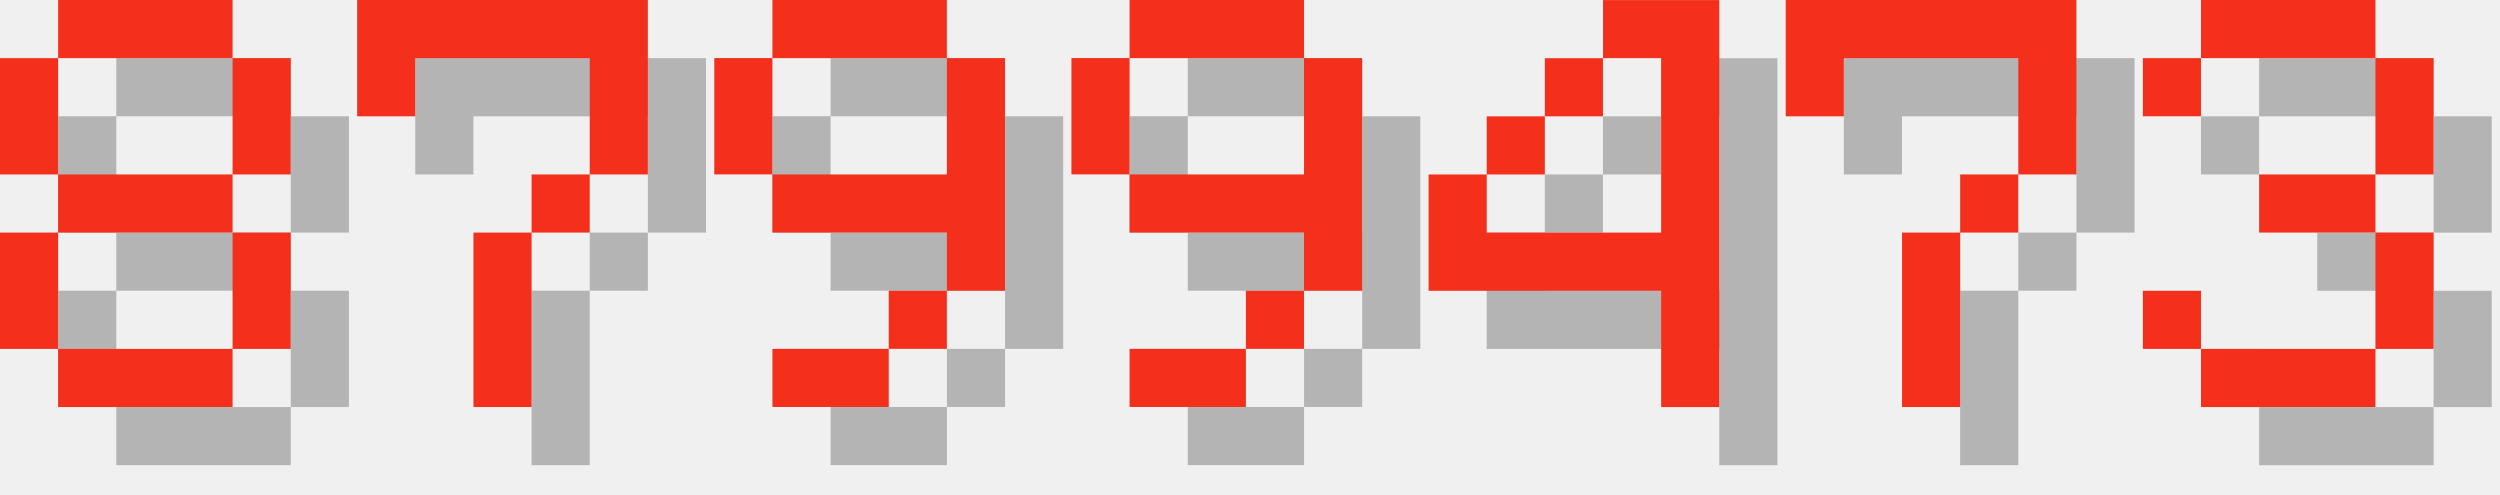
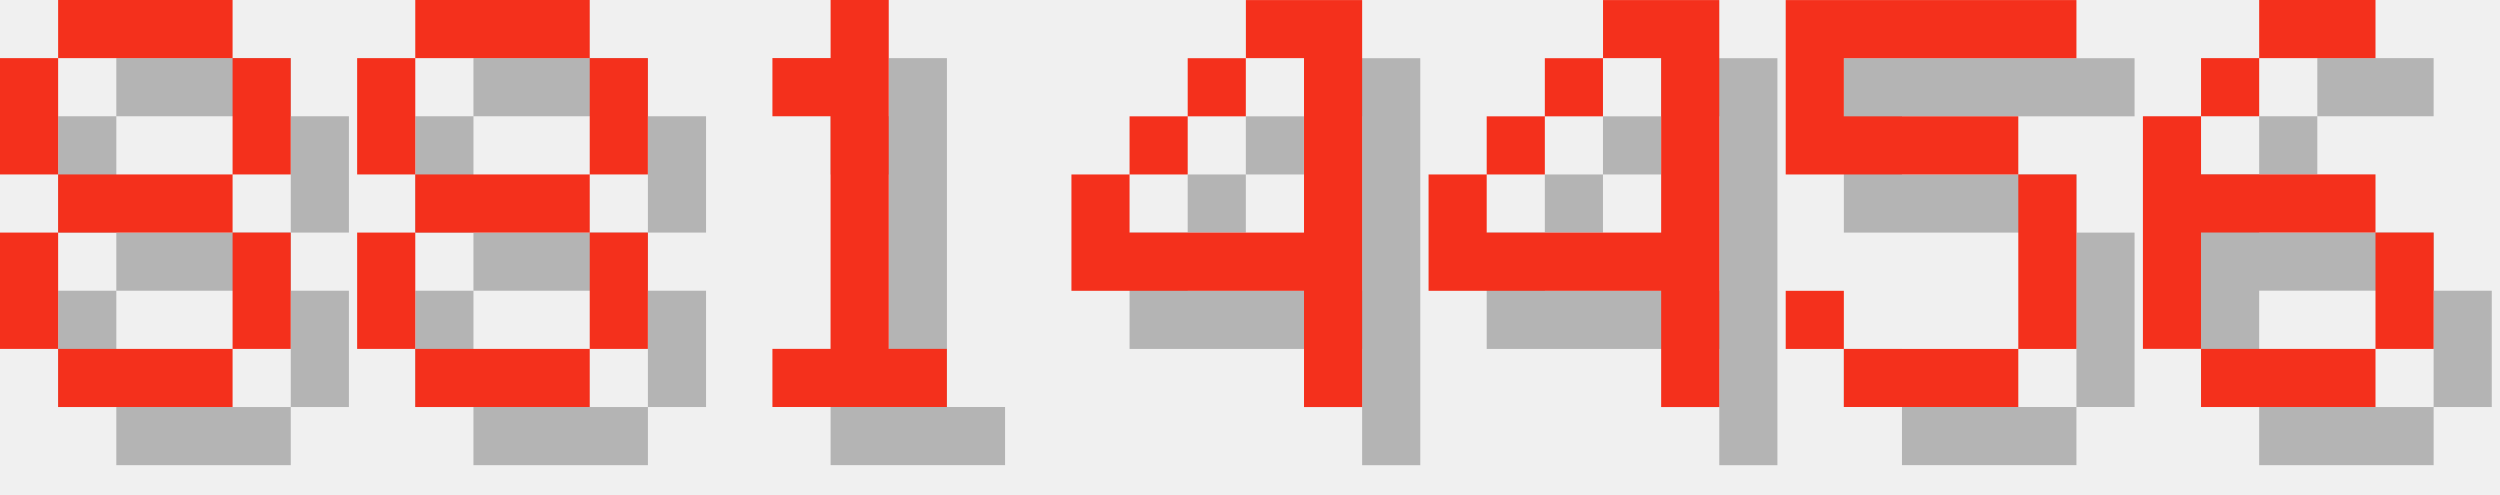
<svg xmlns="http://www.w3.org/2000/svg" version="1.1" width="182.0" height="36">
  <style>
        .text-foreground {
            fill: #F4301C;
        }
        .text-shadow {
            fill: #000000;
            fill-opacity: 0.25;
        }
    </style>
  <g class="digit" id="digit_8" transform="translate(0.0, 0), scale(4)">
    <path id="digit_8_shadow" class="text-shadow" d="m2.117 1.058v1.058h3.175v-1.058h-3.175zm3.175 1.058v2.117h1.058v-2.117h-1.058zm0 2.117h-3.175v1.058h3.175v-1.058zm0 1.058v2.117h1.058v-2.117h-1.058zm0 2.117h-3.175v1.058h3.175v-1.058zm-3.175 0v-2.117h-1.058v2.117h1.058zm0-3.175v-2.117h-1.058v2.117h1.058z" fill-opacity=".5" style="paint-order:stroke fill markers" />
    <path id="digit_8_fg" class="text-foreground" d="m1.058 0v1.058h3.175v-1.058h-3.175zm3.175 1.058v2.117h1.058v-2.117h-1.058zm0 2.117h-3.175v1.058h3.175v-1.058zm0 1.058v2.117h1.058v-2.117h-1.058zm0 2.117h-3.175v1.058h3.175v-1.058zm-3.175 0v-2.117h-1.058v2.117h1.058zm0-3.175v-2.117h-1.058v2.117h1.058z" fill="#fff" style="paint-order:stroke fill markers" />
  </g>
-   <g class="digit" id="digit_7" transform="translate(26.0, 0), scale(4)">
-     <path id="digit_7_shadow" class="text-shadow" d="m1.058 1.058 2e-6 2.117h1.058v-1.058h3.175v1.058l2e-7 1.058h-1.058v1.058h-1.058l4e-7 3.175 1.058 1e-7v-3.175h1.058v-1.058h1.058l5e-7 -1.058v-2.117z" fill-opacity=".5" style="paint-order:stroke fill markers" />
-     <path id="digit_7_fg" class="text-foreground" d="m0 0 2e-6 2.117h1.058v-1.058h3.175v1.058l2e-7 1.058h-1.058v1.058h-1.058l4e-7 3.175 1.058 1e-7v-3.175h1.058v-1.058h1.058l5e-7 -1.058v-2.117z" fill="#fff" style="paint-order:stroke fill markers" />
+   <g class="digit" id="digit_8" transform="translate(26.0, 0), scale(4)">
+     <path id="digit_8_shadow" class="text-shadow" d="m2.117 1.058v1.058h3.175v-1.058h-3.175zm3.175 1.058v2.117h1.058v-2.117h-1.058zm0 2.117h-3.175v1.058h3.175v-1.058zm0 1.058v2.117h1.058v-2.117h-1.058zm0 2.117h-3.175v1.058h3.175v-1.058zm-3.175 0v-2.117h-1.058v2.117h1.058zm0-3.175v-2.117h-1.058v2.117h1.058z" fill-opacity=".5" style="paint-order:stroke fill markers" />
+     <path id="digit_8_fg" class="text-foreground" d="m1.058 0v1.058h3.175v-1.058h-3.175zm3.175 1.058v2.117h1.058v-2.117h-1.058zm0 2.117h-3.175v1.058h3.175v-1.058zm0 1.058v2.117h1.058v-2.117h-1.058zm0 2.117h-3.175v1.058h3.175v-1.058zm-3.175 0v-2.117h-1.058v2.117h1.058zm0-3.175v-2.117h-1.058v2.117h1.058z" fill="#fff" style="paint-order:stroke fill markers" />
  </g>
-   <g class="digit" id="digit_9" transform="translate(52.0, 0), scale(4)">
-     <path id="digit_9_shadow" class="text-shadow" d="m2.117 1.058v1.058h3.175v-1.058h-3.175zm3.175 1.058v2.117h-3.175v1.058h3.175v1.058h1.058v-4.233h-1.058zm0 4.233h-1.058v1.058h1.058v-1.058zm-1.058 1.058h-2.117v1.058h2.117v-1.058zm-2.117-3.175v-2.117h-1.058v2.117h1.058z" fill-opacity=".5" style="paint-order:stroke fill markers" />
-     <path id="digit_9_fg" class="text-foreground" d="m1.058 0v1.058h3.175v-1.058h-3.175zm3.175 1.058v2.117h-3.175v1.058h3.175v1.058h1.058v-4.233h-1.058zm0 4.233h-1.058v1.058h1.058v-1.058zm-1.058 1.058h-2.117v1.058h2.117v-1.058zm-2.117-3.175v-2.117h-1.058v2.117h1.058z" fill="#fff" style="paint-order:stroke fill markers" />
+   <g class="digit" id="digit_1" transform="translate(52.0, 0), scale(4)">
+     <path id="digit_1_shadow" class="text-shadow" d="m2.117 2.117v1.058h1.058v4.233h-1.058v1.058h3.175v-1.058h-1.058v-6.35h-1.058v1.058h-1.058z" fill-opacity=".5" style="paint-order:stroke fill markers" />
+     <path id="digit_1_fg" class="text-foreground" d="m1.058 1.058v1.058h1.058v4.233h-1.058v1.058h3.175v-1.058h-1.058v-6.35h-1.058v1.058h-1.058z" fill="#fff" style="paint-order:stroke fill markers" />
  </g>
-   <g class="digit" id="digit_9" transform="translate(78.0, 0), scale(4)">
-     <path id="digit_9_shadow" class="text-shadow" d="m2.117 1.058v1.058h3.175v-1.058h-3.175zm3.175 1.058v2.117h-3.175v1.058h3.175v1.058h1.058v-4.233h-1.058zm0 4.233h-1.058v1.058h1.058v-1.058zm-1.058 1.058h-2.117v1.058h2.117v-1.058zm-2.117-3.175v-2.117h-1.058v2.117h1.058z" fill-opacity=".5" style="paint-order:stroke fill markers" />
-     <path id="digit_9_fg" class="text-foreground" d="m1.058 0v1.058h3.175v-1.058h-3.175zm3.175 1.058v2.117h-3.175v1.058h3.175v1.058h1.058v-4.233h-1.058zm0 4.233h-1.058v1.058h1.058v-1.058zm-1.058 1.058h-2.117v1.058h2.117v-1.058zm-2.117-3.175v-2.117h-1.058v2.117h1.058z" fill="#fff" style="paint-order:stroke fill markers" />
+   <g class="digit" id="digit_4" transform="translate(78.0, 0), scale(4)">
+     <path id="digit_4_shadow" class="text-shadow" d="m4.233 1.058v1.058h1.058v3.175h-3.175v-1.058h-1.058v2.117h4.233v2.117h1.058v-7.408h-2.117zm-2.117 3.175h1.058v-1.058h-1.058v1.058zm1.058-1.058h1.058v-1.058h-1.058v1.058z" fill-opacity=".5" style="paint-order:stroke fill markers" />
+     <path id="digit_4_fg" class="text-foreground" d="m3.175 0v1.058h1.058v3.175h-3.175v-1.058h-1.058v2.117h4.233v2.117h1.058v-7.408h-2.117zm-2.117 3.175h1.058v-1.058h-1.058v1.058zm1.058-1.058h1.058v-1.058h-1.058v1.058z" fill="#fff" style="paint-order:stroke fill markers" />
  </g>
  <g class="digit" id="digit_4" transform="translate(104.0, 0), scale(4)">
    <path id="digit_4_shadow" class="text-shadow" d="m4.233 1.058v1.058h1.058v3.175h-3.175v-1.058h-1.058v2.117h4.233v2.117h1.058v-7.408h-2.117zm-2.117 3.175h1.058v-1.058h-1.058v1.058zm1.058-1.058h1.058v-1.058h-1.058v1.058z" fill-opacity=".5" style="paint-order:stroke fill markers" />
    <path id="digit_4_fg" class="text-foreground" d="m3.175 0v1.058h1.058v3.175h-3.175v-1.058h-1.058v2.117h4.233v2.117h1.058v-7.408h-2.117zm-2.117 3.175h1.058v-1.058h-1.058v1.058zm1.058-1.058h1.058v-1.058h-1.058v1.058z" fill="#fff" style="paint-order:stroke fill markers" />
  </g>
-   <g class="digit" id="digit_7" transform="translate(130.0, 0), scale(4)">
-     <path id="digit_7_shadow" class="text-shadow" d="m1.058 1.058 2e-6 2.117h1.058v-1.058h3.175v1.058l2e-7 1.058h-1.058v1.058h-1.058l4e-7 3.175 1.058 1e-7v-3.175h1.058v-1.058h1.058l5e-7 -1.058v-2.117z" fill-opacity=".5" style="paint-order:stroke fill markers" />
-     <path id="digit_7_fg" class="text-foreground" d="m0 0 2e-6 2.117h1.058v-1.058h3.175v1.058l2e-7 1.058h-1.058v1.058h-1.058l4e-7 3.175 1.058 1e-7v-3.175h1.058v-1.058h1.058l5e-7 -1.058v-2.117z" fill="#fff" style="paint-order:stroke fill markers" />
+   <g class="digit" id="digit_5" transform="translate(130.0, 0), scale(4)">
+     <path id="digit_5_shadow" class="text-shadow" d="m1.058 1.058v3.175h4.233v3.175h-3.175v-1.058h-1.058v1.058h1.058v1.058h3.175v-1.058h1.058v-3.175h-1.058v-1.058h-3.175v-1.058h4.233v-1.058h-5.292z" fill-opacity=".5" style="paint-order:stroke fill markers" />
+     <path id="digit_5_fg" class="text-foreground" d="m0 0v3.175h4.233v3.175h-3.175v-1.058h-1.058v1.058h1.058v1.058h3.175v-1.058h1.058v-3.175h-1.058v-1.058h-3.175v-1.058h4.233v-1.058h-5.292z" fill="#fff" style="paint-order:stroke fill markers" />
  </g>
-   <g class="digit" id="digit_3" transform="translate(156.0, 0), scale(4)">
-     <path id="digit_3_shadow" class="text-shadow" d="m1.058 2.117v1.058h1.058v-1.058h3.175v2.117h-2.117v1.058h2.117v2.117h-3.175v-1.058h-1.058v1.058h1.058v1.058h3.175v-1.058h1.058v-2.117h-1.058v-1.058h1.058v-2.117h-1.058v-1.058h-3.175v1.058h-1.058z" fill-opacity=".5" style="paint-order:stroke fill markers" />
-     <path id="digit_3_fg" class="text-foreground" d="m0 1.058v1.058h1.058v-1.058h3.175v2.117h-2.117v1.058h2.117v2.117h-3.175v-1.058h-1.058v1.058h1.058v1.058h3.175v-1.058h1.058v-2.117h-1.058v-1.058h1.058v-2.117h-1.058v-1.058h-3.175v1.058h-1.058z" fill="#fff" style="paint-order:stroke fill markers" />
+   <g class="digit" id="digit_6" transform="translate(156.0, 0), scale(4)">
+     <path id="digit_6_shadow" class="text-shadow" d="m3.175 1.058v1.058h2.117v-1.058h-2.117zm0 1.058h-1.058v1.058h1.058v-1.058zm-1.058 1.058h-1.058v4.233h1.058v-2.117h3.175v-1.058h-3.175v-1.058zm3.175 2.117v2.117h1.058v-2.117h-1.058zm0 2.117h-3.175v1.058h3.175v-1.058z" fill-opacity=".5" style="paint-order:stroke fill markers" />
+     <path id="digit_6_fg" class="text-foreground" d="m2.117 0v1.058h2.117v-1.058h-2.117zm0 1.058h-1.058v1.058h1.058v-1.058zm-1.058 1.058h-1.058v4.233h1.058v-2.117h3.175v-1.058h-3.175v-1.058zm3.175 2.117v2.117h1.058v-2.117h-1.058zm0 2.117h-3.175v1.058h3.175v-1.058z" fill="#fff" style="paint-order:stroke fill markers" />
  </g>
</svg>
